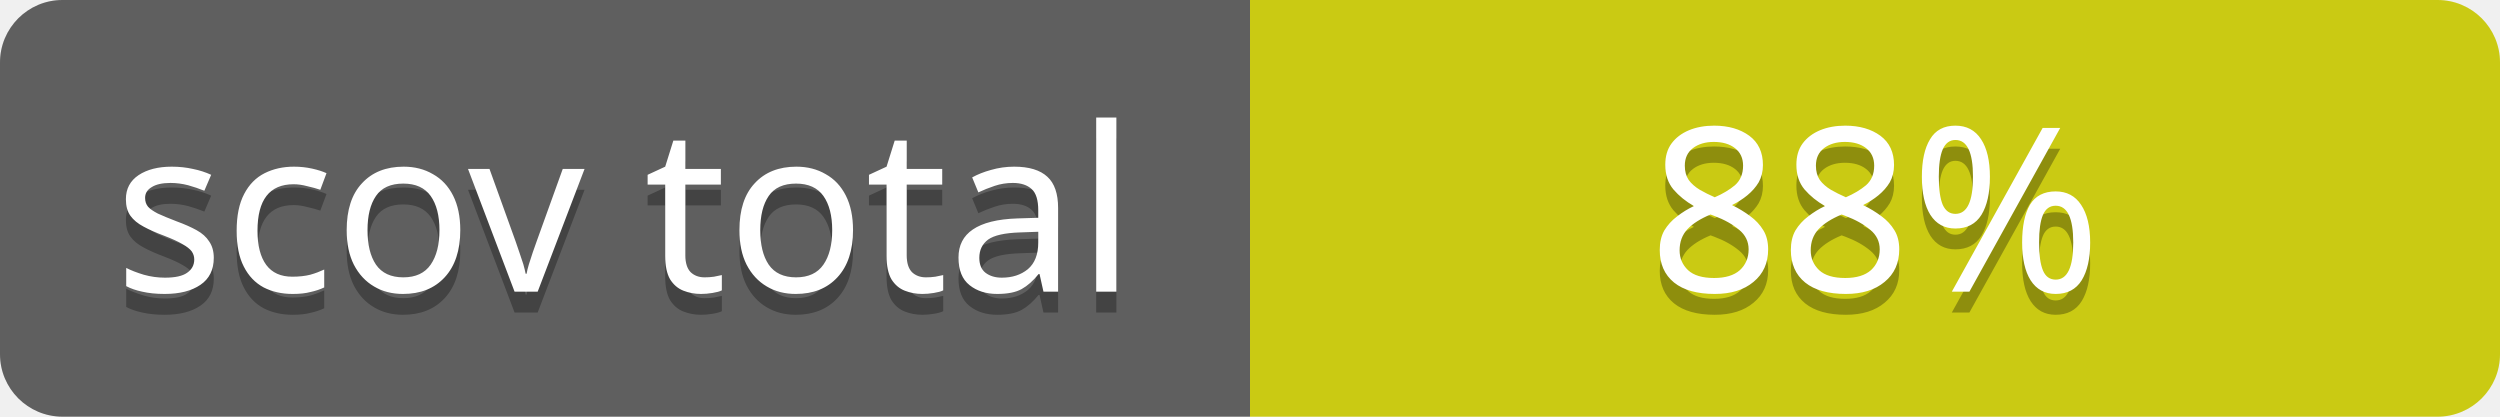
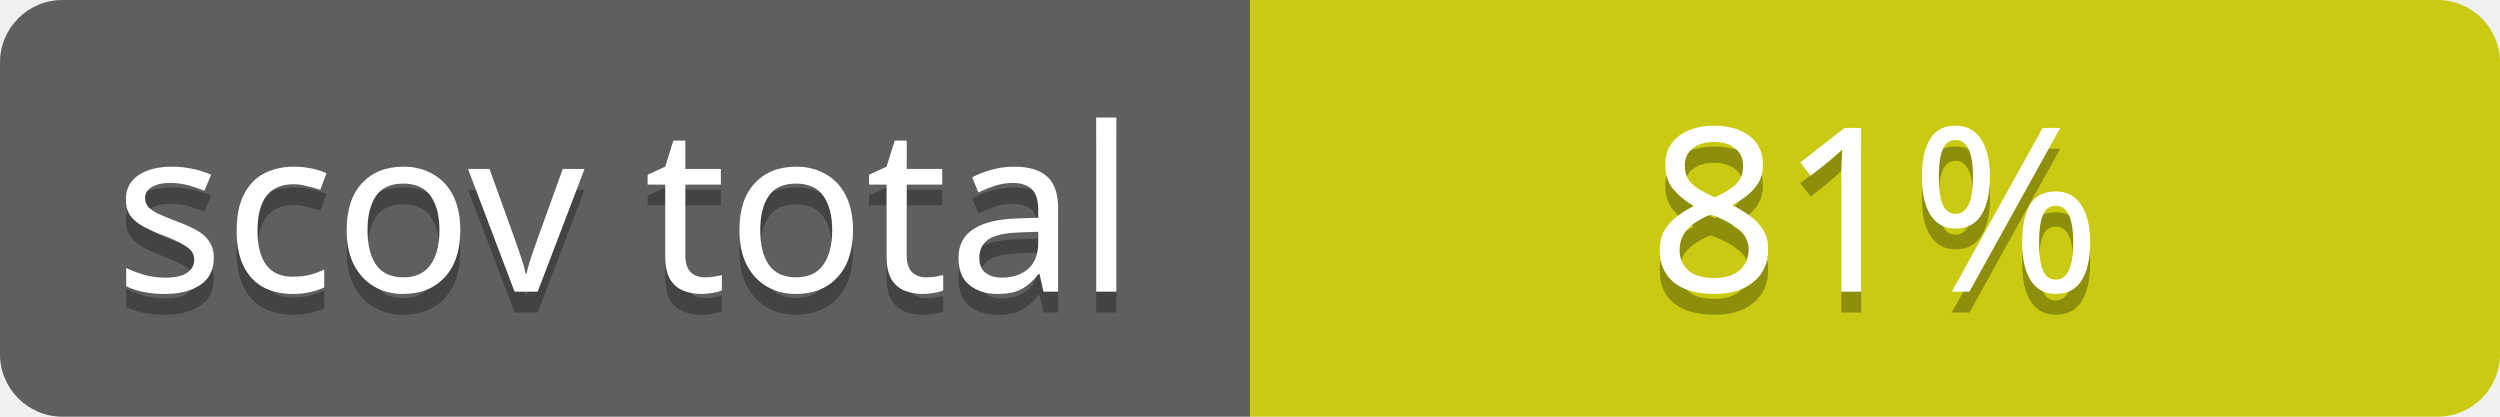
<svg xmlns="http://www.w3.org/2000/svg" contentScriptType="text/ecmascript" contentStyleType="text/css" preserveAspectRatio="xMidYMid meet" version="1.0" height="20" width="120">
  <linearGradient id="smooth" x2="0" y2="120">
    <stop offset="0" stop-color="#bbb" stop-opacity=".1" />
    <stop offset="1" stop-opacity=".1" />
  </linearGradient>
  <clipPath id="round">
    <rect height="20" width="120" rx="3" fill="#fff" />
  </clipPath>
  <g clip-path="url(#round)">
    <rect height="20" width="60" fill="#555" />
    <rect x="60" height="20" width="60" fill="#cccc00" />
    <rect height="20" width="120" fill="url(#smooth)" />
  </g>
  <g fill="#fff" text-anchor="middle" font-family="Verdana,sans-serif" font-size="11">
    <text x="30" y="15" fill="#010101" fill-opacity="0.3">
scov total
</text>
    <text x="30" y="14">
scov total
</text>
  </g>
  <g fill="#fff" text-anchor="middle" font-family="Verdana,sans-serif" font-size="11">
    <text x="90" y="15" fill="#010101" fill-opacity="0.3">
- 88%
+ 81%
</text>
    <text x="90" y="14">
- 88%
+ 81%
</text>
  </g>
</svg>
